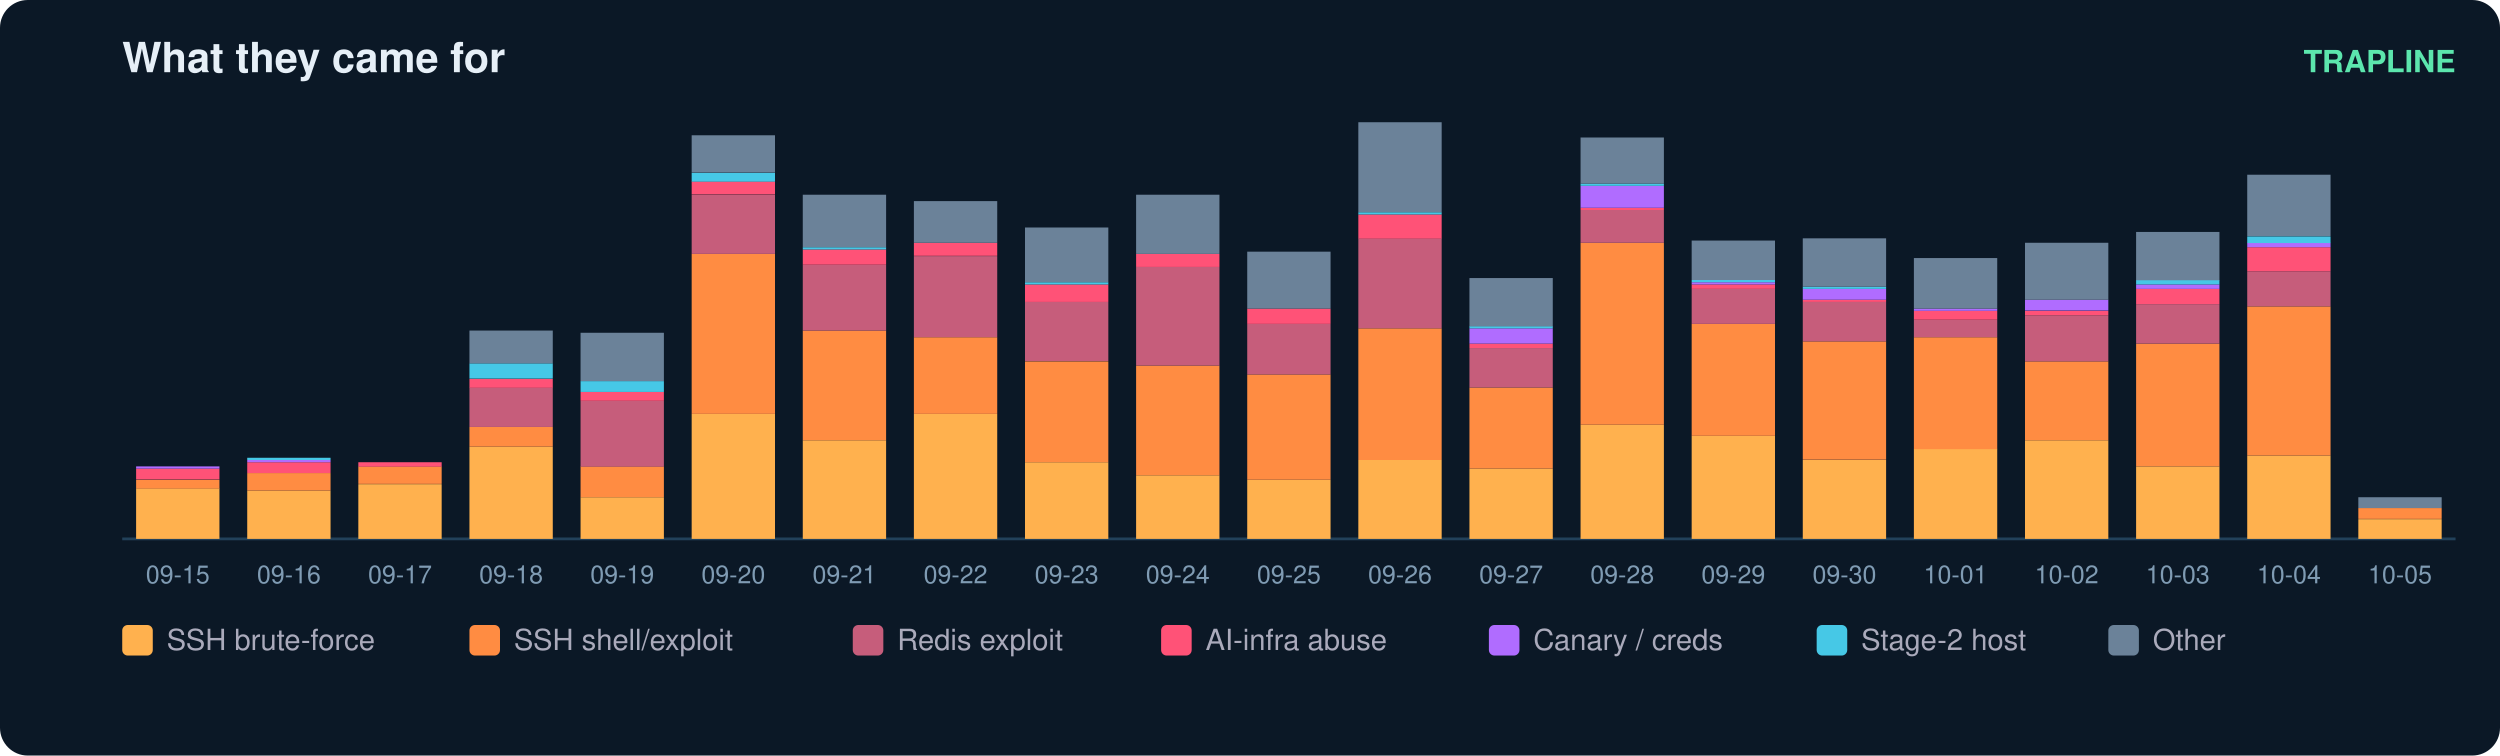
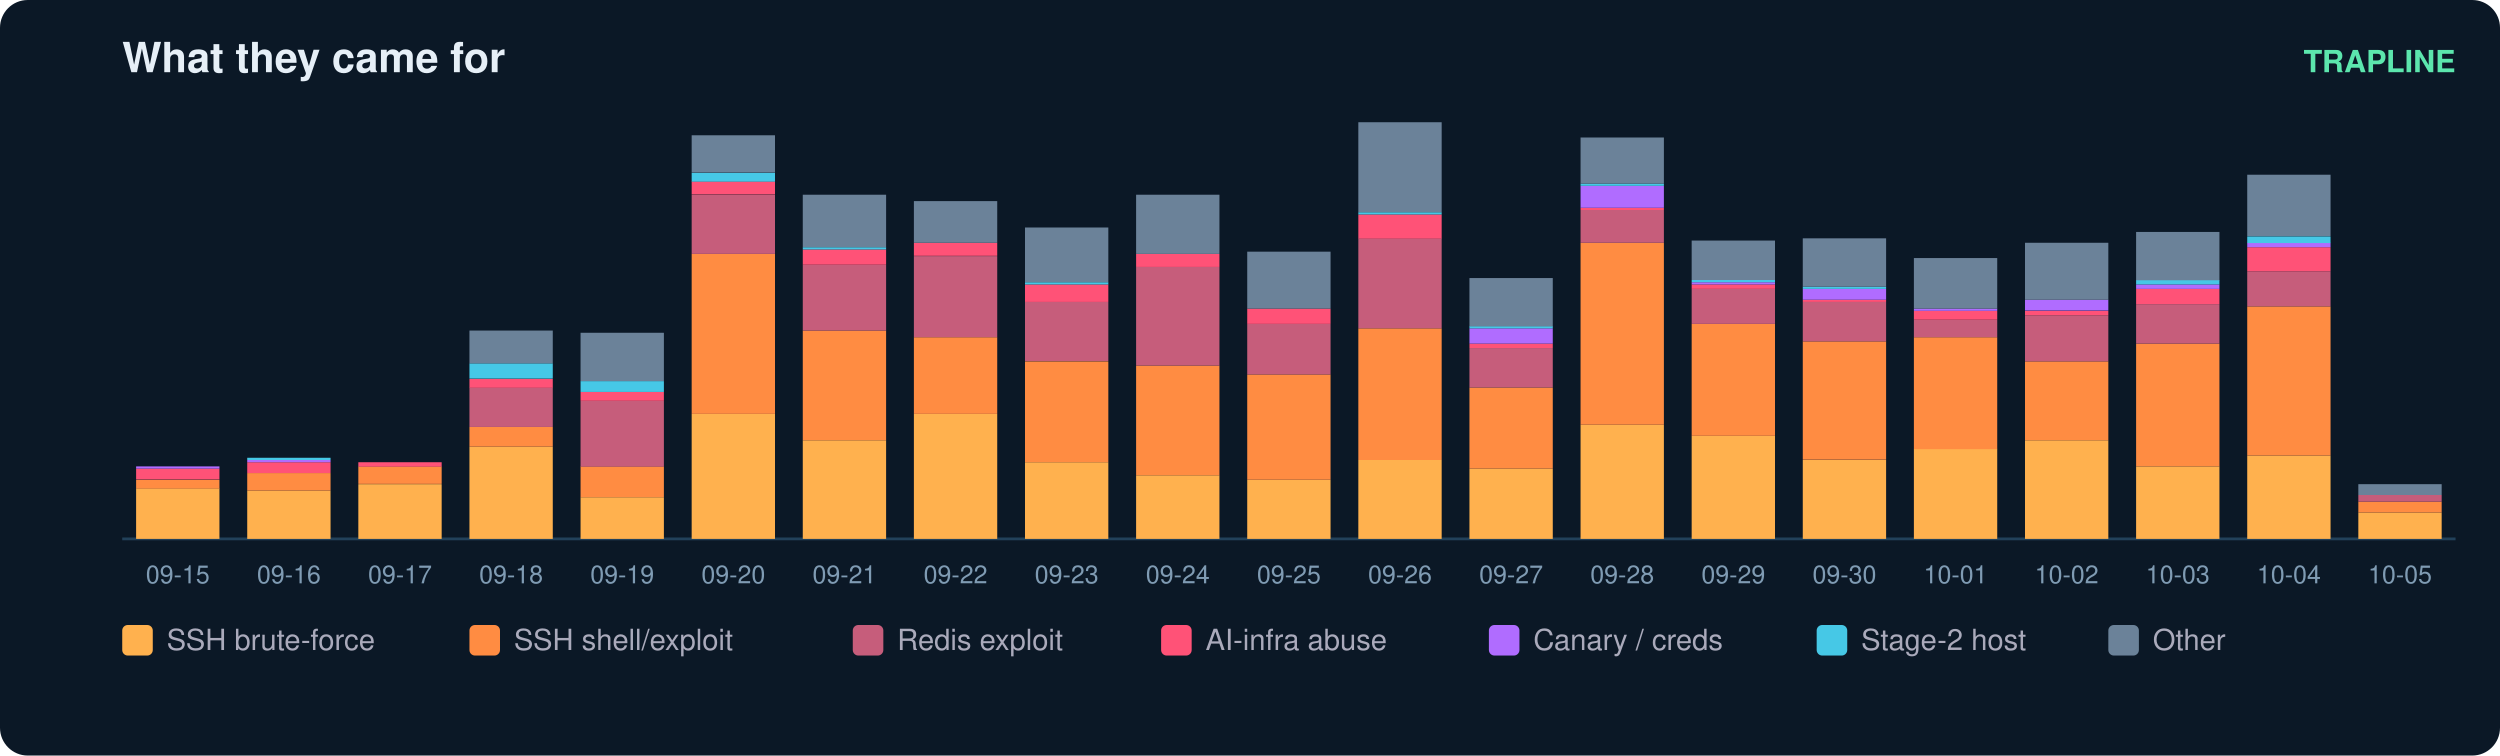
<svg xmlns="http://www.w3.org/2000/svg" width="900" height="272" viewBox="0 0 900 272" font-family="ui-sans-serif,Segoe UI,Helvetica,Arial">
  <rect width="900" height="272" rx="10" fill="#0b1826" />
  <text x="44" y="26" fill="#e6eff7" font-size="15" font-weight="700">What they came for</text>
  <text x="884" y="26" fill="#5ce6ad" font-size="11" text-anchor="end" font-weight="600">TRAPLINE</text>
  <line x1="44" y1="194" x2="884" y2="194" stroke="#22415a" />
  <rect x="49" y="175.8" width="30" height="18.2" fill="#ffb14e" />
  <rect x="49" y="172.7" width="30" height="3.2" fill="#ff8c42" />
  <rect x="49" y="168.7" width="30" height="3.9" fill="#ff5277" />
  <rect x="49" y="167.9" width="30" height="0.8" fill="#b06cff" />
  <text x="64.0" y="210.0" fill="#7f9bb3" font-size="9" text-anchor="middle">09-15</text>
  <rect x="89" y="176.6" width="30" height="17.4" fill="#ffb14e" />
  <rect x="89" y="170.3" width="30" height="6.3" fill="#ff8c42" />
  <rect x="89" y="166.4" width="30" height="3.9" fill="#ff5277" />
  <rect x="89" y="165.6" width="30" height="0.8" fill="#b06cff" />
  <rect x="89" y="164.8" width="30" height="0.8" fill="#46c8e6" />
  <text x="104.0" y="210.0" fill="#7f9bb3" font-size="9" text-anchor="middle">09-16</text>
  <rect x="129" y="174.3" width="30" height="19.7" fill="#ffb14e" />
  <rect x="129" y="167.9" width="30" height="6.3" fill="#ff8c42" />
  <rect x="129" y="166.4" width="30" height="1.6" fill="#ff5277" />
  <text x="144.0" y="210.0" fill="#7f9bb3" font-size="9" text-anchor="middle">09-17</text>
  <rect x="169" y="160.8" width="30" height="33.2" fill="#ffb14e" />
  <rect x="169" y="153.7" width="30" height="7.1" fill="#ff8c42" />
  <rect x="169" y="139.5" width="30" height="14.2" fill="#c65d7b" />
  <rect x="169" y="136.4" width="30" height="3.2" fill="#ff5277" />
  <rect x="169" y="130.8" width="30" height="5.5" fill="#46c8e6" />
  <rect x="169" y="119.0" width="30" height="11.8" fill="#6b8299" />
  <text x="184.0" y="210.0" fill="#7f9bb3" font-size="9" text-anchor="middle">09-18</text>
  <rect x="209" y="179.0" width="30" height="15.0" fill="#ffb14e" />
  <rect x="209" y="167.9" width="30" height="11.1" fill="#ff8c42" />
  <rect x="209" y="144.3" width="30" height="23.7" fill="#c65d7b" />
  <rect x="209" y="141.1" width="30" height="3.2" fill="#ff5277" />
  <rect x="209" y="137.2" width="30" height="3.9" fill="#46c8e6" />
  <rect x="209" y="119.8" width="30" height="17.4" fill="#6b8299" />
  <text x="224.0" y="210.0" fill="#7f9bb3" font-size="9" text-anchor="middle">09-19</text>
  <rect x="249" y="149.0" width="30" height="45.0" fill="#ffb14e" />
  <rect x="249" y="91.4" width="30" height="57.6" fill="#ff8c42" />
  <rect x="249" y="70.1" width="30" height="21.3" fill="#c65d7b" />
  <rect x="249" y="65.3" width="30" height="4.7" fill="#ff5277" />
  <rect x="249" y="62.2" width="30" height="3.2" fill="#46c8e6" />
  <rect x="249" y="48.7" width="30" height="13.4" fill="#6b8299" />
  <text x="264.0" y="210.0" fill="#7f9bb3" font-size="9" text-anchor="middle">09-20</text>
  <rect x="289" y="158.5" width="30" height="35.5" fill="#ffb14e" />
  <rect x="289" y="119.0" width="30" height="39.5" fill="#ff8c42" />
  <rect x="289" y="95.3" width="30" height="23.7" fill="#c65d7b" />
  <rect x="289" y="89.8" width="30" height="5.5" fill="#ff5277" />
  <rect x="289" y="89.0" width="30" height="0.8" fill="#46c8e6" />
  <rect x="289" y="70.1" width="30" height="18.9" fill="#6b8299" />
  <text x="304.0" y="210.0" fill="#7f9bb3" font-size="9" text-anchor="middle">09-21</text>
  <rect x="329" y="149.0" width="30" height="45.0" fill="#ffb14e" />
  <rect x="329" y="121.4" width="30" height="27.6" fill="#ff8c42" />
  <rect x="329" y="92.2" width="30" height="29.2" fill="#c65d7b" />
  <rect x="329" y="87.4" width="30" height="4.7" fill="#ff5277" />
  <rect x="329" y="72.4" width="30" height="15.0" fill="#6b8299" />
  <text x="344.0" y="210.0" fill="#7f9bb3" font-size="9" text-anchor="middle">09-22</text>
  <rect x="369" y="166.4" width="30" height="27.6" fill="#ffb14e" />
  <rect x="369" y="130.1" width="30" height="36.3" fill="#ff8c42" />
  <rect x="369" y="108.7" width="30" height="21.3" fill="#c65d7b" />
  <rect x="369" y="102.4" width="30" height="6.3" fill="#ff5277" />
  <rect x="369" y="101.6" width="30" height="0.8" fill="#46c8e6" />
  <rect x="369" y="81.9" width="30" height="19.7" fill="#6b8299" />
  <text x="384.0" y="210.0" fill="#7f9bb3" font-size="9" text-anchor="middle">09-23</text>
  <rect x="409" y="171.1" width="30" height="22.9" fill="#ffb14e" />
  <rect x="409" y="131.6" width="30" height="39.5" fill="#ff8c42" />
  <rect x="409" y="96.1" width="30" height="35.5" fill="#c65d7b" />
  <rect x="409" y="91.4" width="30" height="4.7" fill="#ff5277" />
  <rect x="409" y="70.1" width="30" height="21.3" fill="#6b8299" />
  <text x="424.0" y="210.0" fill="#7f9bb3" font-size="9" text-anchor="middle">09-24</text>
  <rect x="449" y="172.7" width="30" height="21.3" fill="#ffb14e" />
  <rect x="449" y="134.8" width="30" height="37.9" fill="#ff8c42" />
  <rect x="449" y="116.6" width="30" height="18.2" fill="#c65d7b" />
  <rect x="449" y="111.1" width="30" height="5.5" fill="#ff5277" />
  <rect x="449" y="90.6" width="30" height="20.5" fill="#6b8299" />
  <text x="464.0" y="210.0" fill="#7f9bb3" font-size="9" text-anchor="middle">09-25</text>
  <rect x="489" y="165.6" width="30" height="28.4" fill="#ffb14e" />
  <rect x="489" y="118.2" width="30" height="47.4" fill="#ff8c42" />
  <rect x="489" y="85.8" width="30" height="32.4" fill="#c65d7b" />
  <rect x="489" y="77.2" width="30" height="8.7" fill="#ff5277" />
  <rect x="489" y="76.4" width="30" height="0.8" fill="#46c8e6" />
  <rect x="489" y="44.0" width="30" height="32.4" fill="#6b8299" />
  <text x="504.0" y="210.0" fill="#7f9bb3" font-size="9" text-anchor="middle">09-26</text>
  <rect x="529" y="168.7" width="30" height="25.3" fill="#ffb14e" />
  <rect x="529" y="139.5" width="30" height="29.2" fill="#ff8c42" />
  <rect x="529" y="125.3" width="30" height="14.2" fill="#c65d7b" />
  <rect x="529" y="123.7" width="30" height="1.6" fill="#ff5277" />
  <rect x="529" y="118.2" width="30" height="5.5" fill="#b06cff" />
  <rect x="529" y="117.4" width="30" height="0.8" fill="#46c8e6" />
  <rect x="529" y="100.1" width="30" height="17.4" fill="#6b8299" />
  <text x="544.0" y="210.0" fill="#7f9bb3" font-size="9" text-anchor="middle">09-27</text>
  <rect x="569" y="152.9" width="30" height="41.1" fill="#ffb14e" />
  <rect x="569" y="87.4" width="30" height="65.5" fill="#ff8c42" />
  <rect x="569" y="75.6" width="30" height="11.8" fill="#c65d7b" />
  <rect x="569" y="74.8" width="30" height="0.8" fill="#ff5277" />
  <rect x="569" y="66.9" width="30" height="7.9" fill="#b06cff" />
  <rect x="569" y="66.1" width="30" height="0.8" fill="#46c8e6" />
  <rect x="569" y="49.5" width="30" height="16.6" fill="#6b8299" />
  <text x="584.0" y="210.0" fill="#7f9bb3" font-size="9" text-anchor="middle">09-28</text>
  <rect x="609" y="156.9" width="30" height="37.1" fill="#ffb14e" />
  <rect x="609" y="116.6" width="30" height="40.3" fill="#ff8c42" />
  <rect x="609" y="104.0" width="30" height="12.6" fill="#c65d7b" />
  <rect x="609" y="102.4" width="30" height="1.6" fill="#ff5277" />
  <rect x="609" y="101.6" width="30" height="0.8" fill="#b06cff" />
  <rect x="609" y="100.8" width="30" height="0.8" fill="#46c8e6" />
  <rect x="609" y="86.6" width="30" height="14.2" fill="#6b8299" />
  <text x="624.0" y="210.0" fill="#7f9bb3" font-size="9" text-anchor="middle">09-29</text>
  <rect x="649" y="165.6" width="30" height="28.4" fill="#ffb14e" />
  <rect x="649" y="122.9" width="30" height="42.6" fill="#ff8c42" />
  <rect x="649" y="108.7" width="30" height="14.2" fill="#c65d7b" />
  <rect x="649" y="107.9" width="30" height="0.8" fill="#ff5277" />
  <rect x="649" y="104.0" width="30" height="3.9" fill="#b06cff" />
  <rect x="649" y="103.2" width="30" height="0.8" fill="#46c8e6" />
  <rect x="649" y="85.8" width="30" height="17.4" fill="#6b8299" />
  <text x="664.0" y="210.0" fill="#7f9bb3" font-size="9" text-anchor="middle">09-30</text>
  <rect x="689" y="161.6" width="30" height="32.4" fill="#ffb14e" />
  <rect x="689" y="121.4" width="30" height="40.3" fill="#ff8c42" />
  <rect x="689" y="115.1" width="30" height="6.3" fill="#c65d7b" />
  <rect x="689" y="111.9" width="30" height="3.2" fill="#ff5277" />
  <rect x="689" y="111.1" width="30" height="0.8" fill="#b06cff" />
  <rect x="689" y="92.9" width="30" height="18.2" fill="#6b8299" />
  <text x="704.0" y="210.0" fill="#7f9bb3" font-size="9" text-anchor="middle">10-01</text>
  <rect x="729" y="158.5" width="30" height="35.5" fill="#ffb14e" />
  <rect x="729" y="130.1" width="30" height="28.4" fill="#ff8c42" />
  <rect x="729" y="113.5" width="30" height="16.6" fill="#c65d7b" />
  <rect x="729" y="111.9" width="30" height="1.6" fill="#ff5277" />
  <rect x="729" y="107.9" width="30" height="3.9" fill="#b06cff" />
  <rect x="729" y="87.4" width="30" height="20.5" fill="#6b8299" />
  <text x="744.0" y="210.0" fill="#7f9bb3" font-size="9" text-anchor="middle">10-02</text>
  <rect x="769" y="167.9" width="30" height="26.1" fill="#ffb14e" />
  <rect x="769" y="123.7" width="30" height="44.2" fill="#ff8c42" />
  <rect x="769" y="109.5" width="30" height="14.2" fill="#c65d7b" />
  <rect x="769" y="104.0" width="30" height="5.5" fill="#ff5277" />
  <rect x="769" y="102.4" width="30" height="1.6" fill="#b06cff" />
  <rect x="769" y="100.8" width="30" height="1.6" fill="#46c8e6" />
  <rect x="769" y="83.5" width="30" height="17.4" fill="#6b8299" />
  <text x="784.0" y="210.0" fill="#7f9bb3" font-size="9" text-anchor="middle">10-03</text>
  <rect x="809" y="164.0" width="30" height="30.0" fill="#ffb14e" />
  <rect x="809" y="110.3" width="30" height="53.7" fill="#ff8c42" />
  <rect x="809" y="97.7" width="30" height="12.6" fill="#c65d7b" />
  <rect x="809" y="89.0" width="30" height="8.7" fill="#ff5277" />
  <rect x="809" y="87.4" width="30" height="1.6" fill="#b06cff" />
  <rect x="809" y="85.1" width="30" height="2.4" fill="#46c8e6" />
  <rect x="809" y="62.9" width="30" height="22.1" fill="#6b8299" />
  <text x="824.0" y="210.0" fill="#7f9bb3" font-size="9" text-anchor="middle">10-04</text>
-   <rect x="849" y="186.9" width="30" height="7.1" fill="#ffb14e" />
-   <rect x="849" y="182.9" width="30" height="3.9" fill="#ff8c42" />
-   <rect x="849" y="179.0" width="30" height="3.9" fill="#6b8299" />
+   <rect x="849" y="184.5" width="30" height="9.5" fill="#ffb14e" />
+   <rect x="849" y="180.6" width="30" height="3.9" fill="#ff8c42" />
+   <rect x="849" y="178.2" width="30" height="2.4" fill="#c65d7b" />
+   <rect x="849" y="174.3" width="30" height="3.9" fill="#6b8299" />
  <text x="864.0" y="210.0" fill="#7f9bb3" font-size="9" text-anchor="middle">10-05</text>
  <rect x="44" y="225" width="11" height="11" rx="2" fill="#ffb14e" />
  <text x="60" y="234" fill="#aab" font-size="10.5">SSH brute-force</text>
  <rect x="169" y="225" width="11" height="11" rx="2" fill="#ff8c42" />
  <text x="185" y="234" fill="#aab" font-size="10.5">SSH shell/exploit</text>
  <rect x="307" y="225" width="11" height="11" rx="2" fill="#c65d7b" />
  <text x="323" y="234" fill="#aab" font-size="10.5">Redis exploit</text>
  <rect x="418" y="225" width="11" height="11" rx="2" fill="#ff5277" />
  <text x="434" y="234" fill="#aab" font-size="10.5">AI-infra abuse</text>
  <rect x="536" y="225" width="11" height="11" rx="2" fill="#b06cff" />
  <text x="552" y="234" fill="#aab" font-size="10.5">Canary / creds</text>
  <rect x="654" y="225" width="11" height="11" rx="2" fill="#46c8e6" />
  <text x="670" y="234" fill="#aab" font-size="10.5">Stage-2 host</text>
  <rect x="759" y="225" width="11" height="11" rx="2" fill="#6b8299" />
  <text x="775" y="234" fill="#aab" font-size="10.5">Other</text>
</svg>
